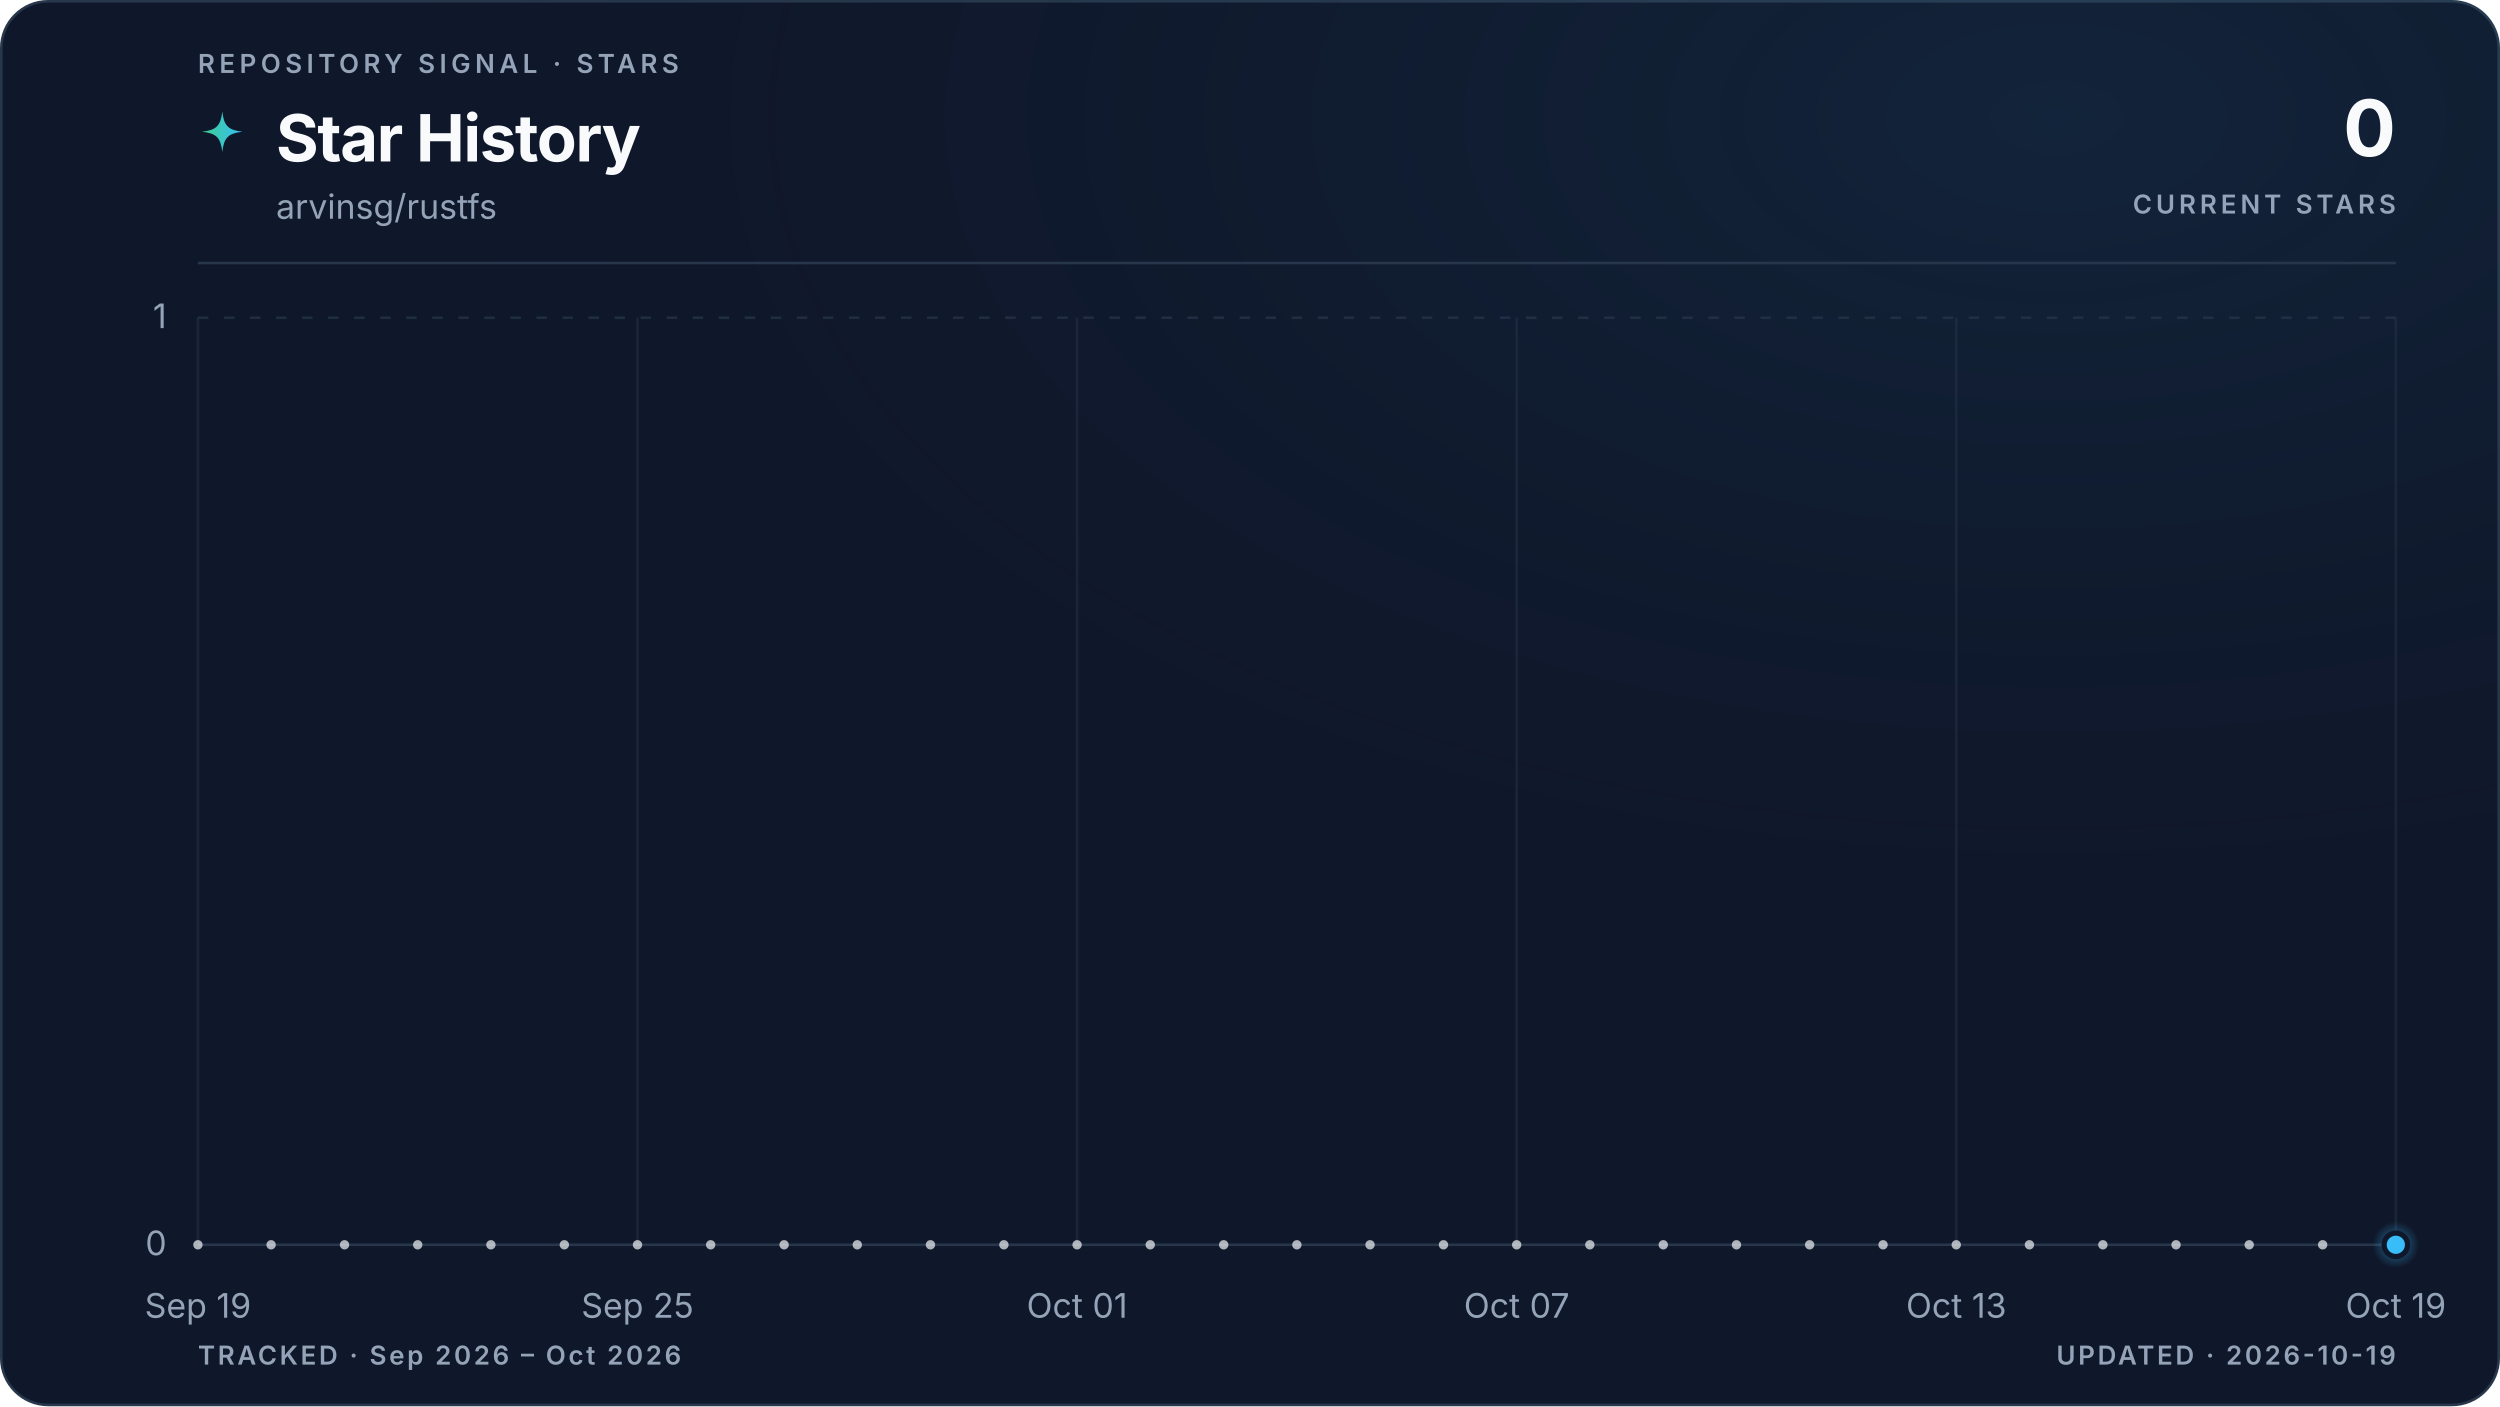
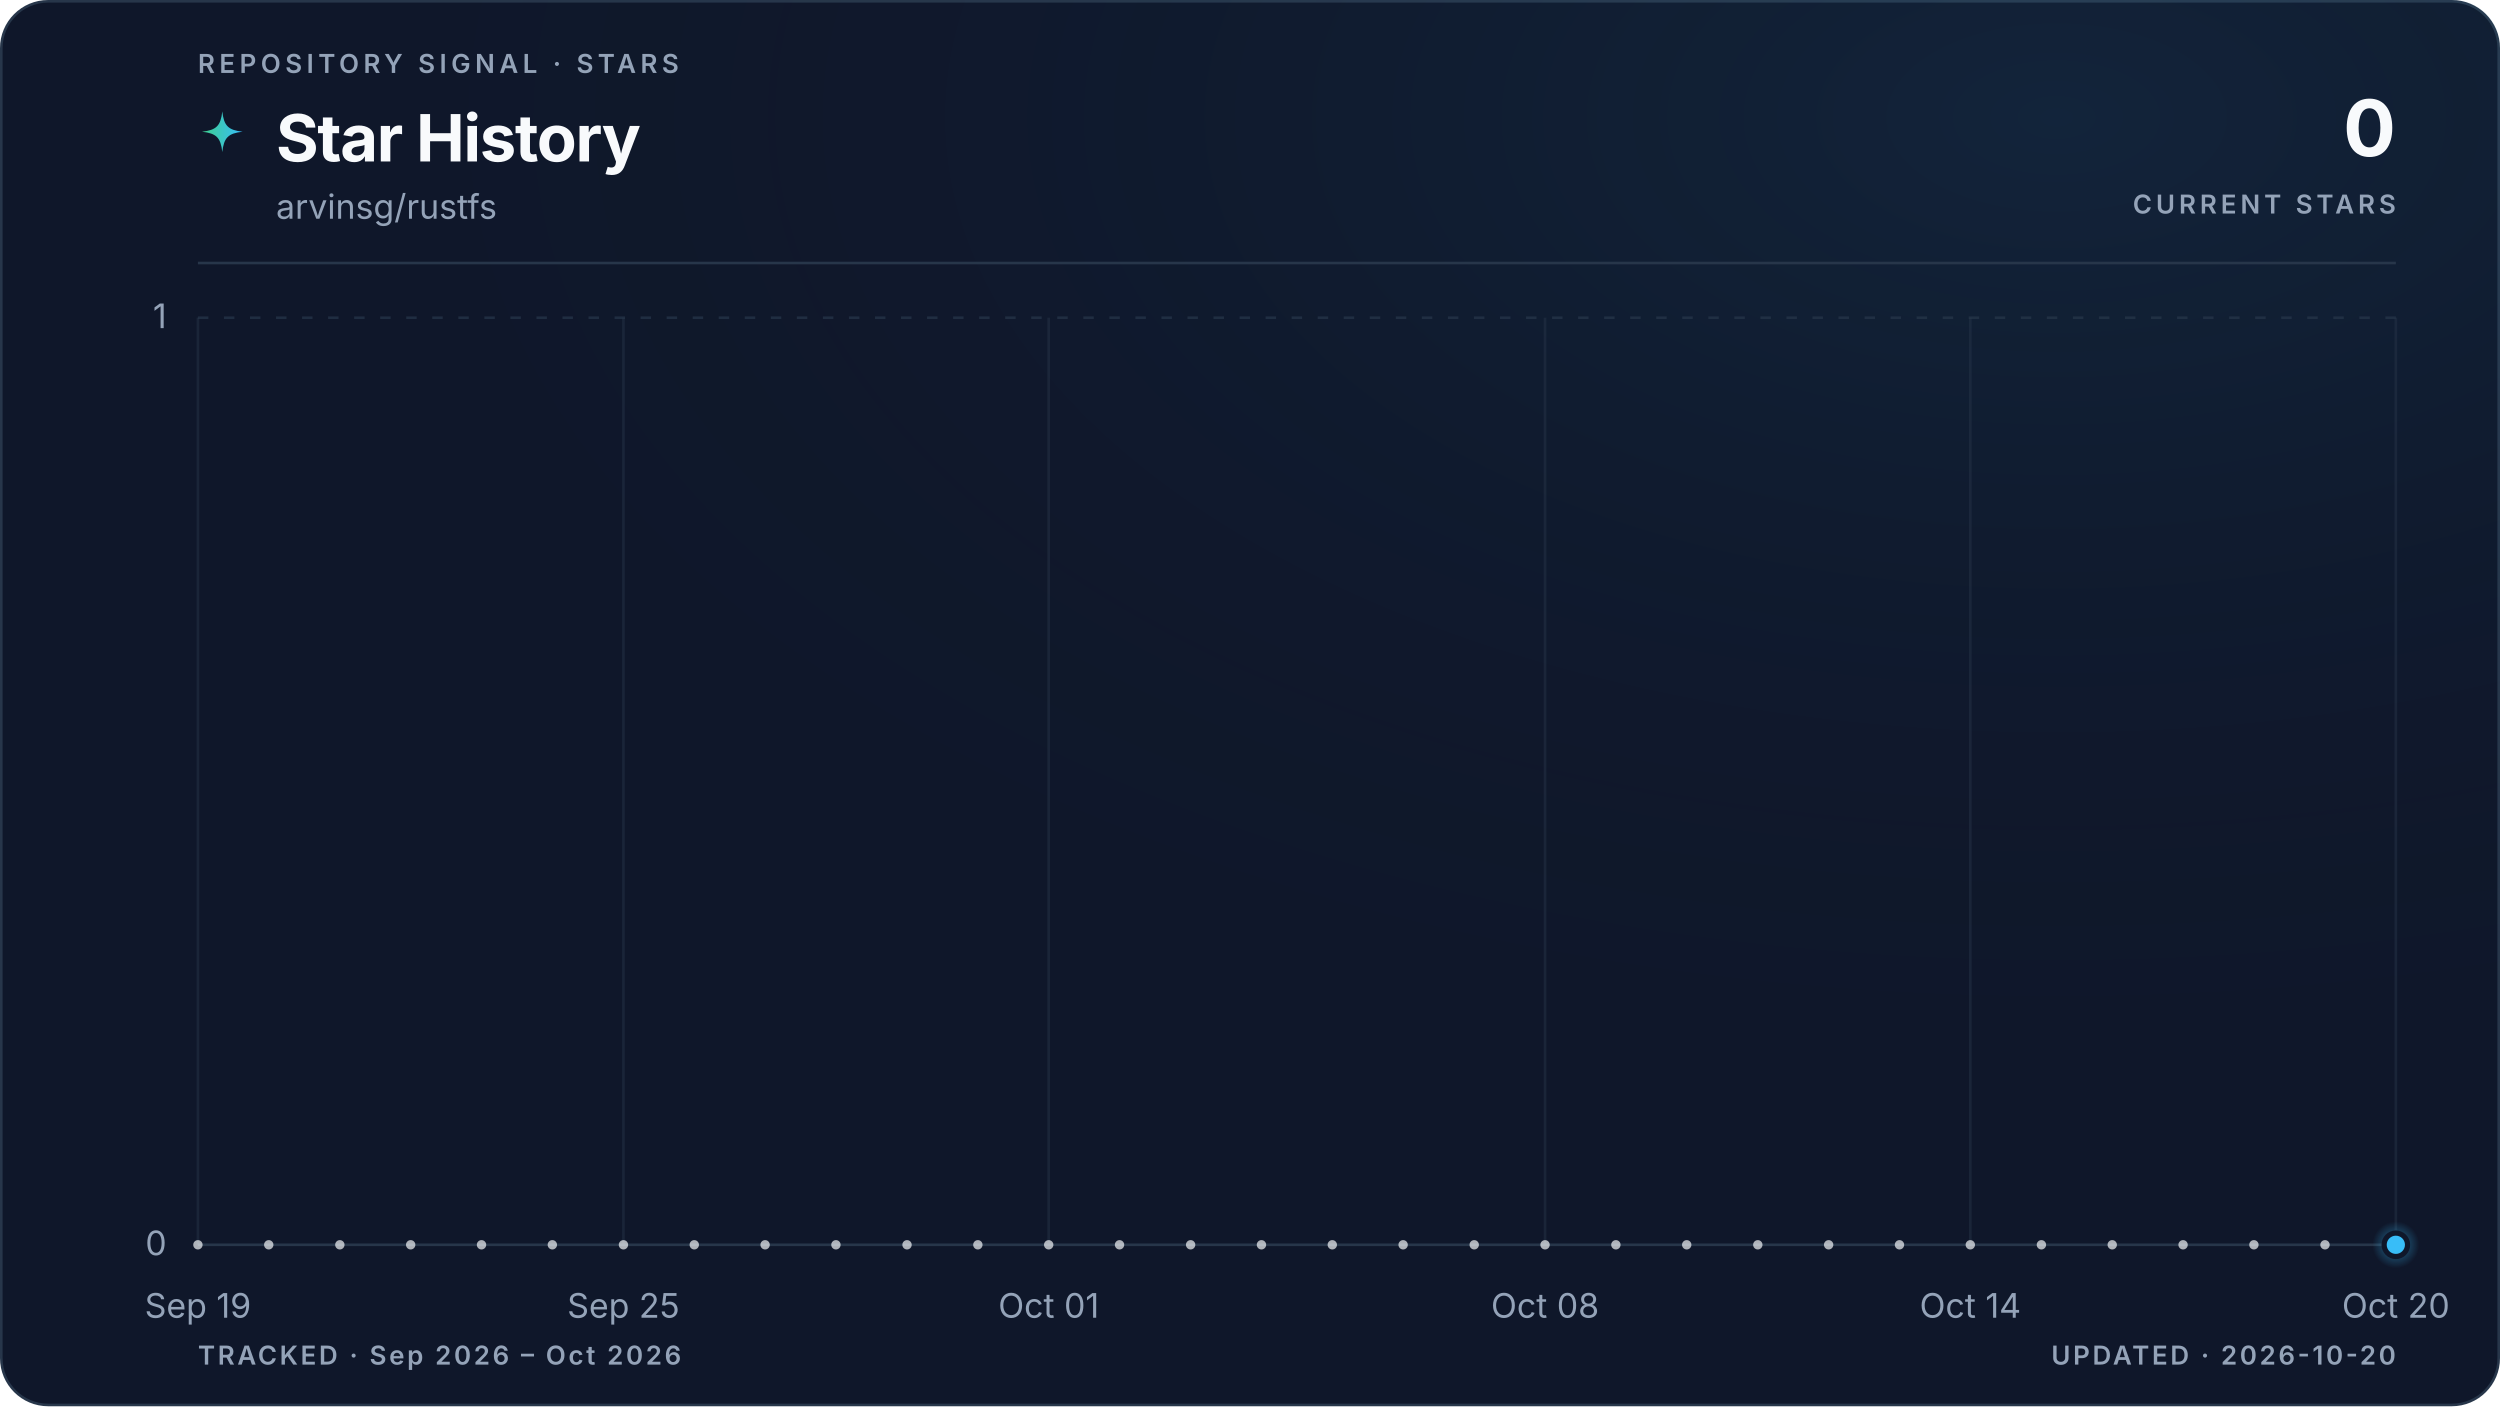
<svg xmlns="http://www.w3.org/2000/svg" viewBox="0 0 960 540" role="img" aria-labelledby="title description" data-style="gradient" data-variant="glow" data-layout="editorial" data-animated="true">
  <defs>
    <linearGradient id="trend" x1="0" y1="0" x2="1" y2="0">
      <stop offset="0%" stop-color="#3ecf8e" />
      <stop offset="100%" stop-color="#38bdf8" />
    </linearGradient>
    <linearGradient id="area" x1="0" y1="0" x2="0" y2="1">
      <stop offset="0%" stop-color="#3ecf8e" stop-opacity="0.22" />
      <stop offset="55%" stop-color="#38bdf8" stop-opacity="0.06" />
      <stop offset="100%" stop-color="#38bdf8" stop-opacity="0" />
    </linearGradient>
    <radialGradient id="marker-halo" cx="50%" cy="50%" r="50%">
      <stop offset="0%" stop-color="#38bdf8" stop-opacity="0.55" />
      <stop offset="100%" stop-color="#38bdf8" stop-opacity="0" />
    </radialGradient>
    <radialGradient id="surface-glow" cx="82%" cy="8%" r="70%">
      <stop offset="0%" stop-color="#38bdf8" stop-opacity="0.08" />
      <stop offset="100%" stop-color="#0f172a" stop-opacity="0" />
    </radialGradient>
    <filter id="trend-glow" x="-20%" y="-20%" width="140%" height="140%">
      <feGaussianBlur stdDeviation="5" />
    </filter>
  </defs>
  <style>
.trend-enter{transform-box:fill-box;transform-origin:center;animation:trend-enter 520ms cubic-bezier(0.16,1,0.3,1)}
.marker-enter{transform-box:fill-box;transform-origin:center;animation:marker-enter 320ms cubic-bezier(0.16,1,0.3,1) 200ms both}
.marker-pulse{transform-box:fill-box;transform-origin:center;animation:marker-pulse 2.6s ease-out infinite}
@keyframes trend-enter{from{opacity:.35;transform:translateY(10px)}to{opacity:1;transform:translateY(0)}}
@keyframes marker-enter{from{opacity:0;transform:scale(.4)}to{opacity:1;transform:scale(1)}}
@keyframes marker-pulse{0%{opacity:.5;transform:scale(.7)}70%,100%{opacity:0;transform:scale(2.1)}}
@media (prefers-reduced-motion:reduce){.trend-enter,.marker-enter,.marker-pulse{animation:none!important}}
@media (prefers-reduced-motion:reduce){.marker-pulse{opacity:0}}
</style>
  <rect x="0.5" y="0.5" width="959" height="539" fill="#0f172a" stroke="#27364a" stroke-width="1" rx="18" />
  <rect width="960" height="540" fill="url(#surface-glow)" rx="18" />
  <text x="76" y="28" fill="#94a3b8" font-family="ui-sans-serif, system-ui, -apple-system, BlinkMacSystemFont, 'Segoe UI', sans-serif" font-size="10" font-weight="600" letter-spacing="1.7">REPOSITORY SIGNAL · STARS</text>
  <path d="M12 1c.8 7.1 2.9 9.2 10 10-7.1.8-9.2 2.9-10 10-.8-7.1-2.9-9.2-10-10 7.1-.8 9.2-2.9 10-10Z" transform="translate(76 42) scale(.78)" fill="url(#trend)" aria-hidden="true" />
  <text x="106" y="62" fill="#f8fafc" font-family="ui-sans-serif, system-ui, -apple-system, BlinkMacSystemFont, 'Segoe UI', sans-serif" font-size="25" font-weight="700" letter-spacing="-0.5">Star History</text>
  <text x="106" y="84" fill="#94a3b8" font-family="ui-sans-serif, system-ui, -apple-system, BlinkMacSystemFont, 'Segoe UI', sans-serif" font-size="13">arvinsg/rustfs</text>
  <text x="920" y="60" fill="#f8fafc" font-family="ui-sans-serif, system-ui, -apple-system, BlinkMacSystemFont, 'Segoe UI', sans-serif" font-size="30" font-weight="700" letter-spacing="-0.6" text-anchor="end">0</text>
  <text x="920" y="82" fill="#94a3b8" font-family="ui-sans-serif, system-ui, -apple-system, BlinkMacSystemFont, 'Segoe UI', sans-serif" font-size="10" font-weight="600" letter-spacing="1.5" text-anchor="end">CURRENT STARS</text>
  <line x1="76" y1="101" x2="920" y2="101" stroke="#27364a" stroke-width="1" />
  <line x1="76" y1="478.0" x2="920" y2="478.0" stroke="#27364a" stroke-width="1" stroke-dasharray="0" opacity="1" />
  <text x="64" y="482.0" fill="#94a3b8" font-family="ui-sans-serif, system-ui, -apple-system, BlinkMacSystemFont, 'Segoe UI', sans-serif" font-size="13" text-anchor="end">0</text>
  <line x1="76" y1="122.0" x2="920" y2="122.0" stroke="#27364a" stroke-width="1" stroke-dasharray="4 6" opacity="0.7" />
  <text x="64" y="126.0" fill="#94a3b8" font-family="ui-sans-serif, system-ui, -apple-system, BlinkMacSystemFont, 'Segoe UI', sans-serif" font-size="13" text-anchor="end">1</text>
  <line x1="76.0" y1="122" x2="76.0" y2="478" stroke="#27364a" stroke-width="1" opacity="0.45" />
  <text x="76.0" y="506" fill="#94a3b8" font-family="ui-sans-serif, system-ui, -apple-system, BlinkMacSystemFont, 'Segoe UI', sans-serif" font-size="13" text-anchor="middle">Sep 19</text>
-   <line x1="244.8" y1="122" x2="244.8" y2="478" stroke="#27364a" stroke-width="1" opacity="0.45" />
-   <text x="244.8" y="506" fill="#94a3b8" font-family="ui-sans-serif, system-ui, -apple-system, BlinkMacSystemFont, 'Segoe UI', sans-serif" font-size="13" text-anchor="middle">Sep 25</text>
-   <line x1="413.6" y1="122" x2="413.6" y2="478" stroke="#27364a" stroke-width="1" opacity="0.45" />
-   <text x="413.6" y="506" fill="#94a3b8" font-family="ui-sans-serif, system-ui, -apple-system, BlinkMacSystemFont, 'Segoe UI', sans-serif" font-size="13" text-anchor="middle">Oct 01</text>
-   <line x1="582.4" y1="122" x2="582.4" y2="478" stroke="#27364a" stroke-width="1" opacity="0.45" />
-   <text x="582.4" y="506" fill="#94a3b8" font-family="ui-sans-serif, system-ui, -apple-system, BlinkMacSystemFont, 'Segoe UI', sans-serif" font-size="13" text-anchor="middle">Oct 07</text>
-   <line x1="751.2" y1="122" x2="751.2" y2="478" stroke="#27364a" stroke-width="1" opacity="0.45" />
-   <text x="751.2" y="506" fill="#94a3b8" font-family="ui-sans-serif, system-ui, -apple-system, BlinkMacSystemFont, 'Segoe UI', sans-serif" font-size="13" text-anchor="middle">Oct 13</text>
+   <line x1="239.4" y1="122" x2="239.4" y2="478" stroke="#27364a" stroke-width="1" opacity="0.45" />
+   <text x="239.4" y="506" fill="#94a3b8" font-family="ui-sans-serif, system-ui, -apple-system, BlinkMacSystemFont, 'Segoe UI', sans-serif" font-size="13" text-anchor="middle">Sep 25</text>
+   <line x1="402.7" y1="122" x2="402.7" y2="478" stroke="#27364a" stroke-width="1" opacity="0.45" />
+   <text x="402.7" y="506" fill="#94a3b8" font-family="ui-sans-serif, system-ui, -apple-system, BlinkMacSystemFont, 'Segoe UI', sans-serif" font-size="13" text-anchor="middle">Oct 01</text>
+   <line x1="593.3" y1="122" x2="593.3" y2="478" stroke="#27364a" stroke-width="1" opacity="0.45" />
+   <text x="593.3" y="506" fill="#94a3b8" font-family="ui-sans-serif, system-ui, -apple-system, BlinkMacSystemFont, 'Segoe UI', sans-serif" font-size="13" text-anchor="middle">Oct 08</text>
+   <line x1="756.6" y1="122" x2="756.6" y2="478" stroke="#27364a" stroke-width="1" opacity="0.45" />
+   <text x="756.6" y="506" fill="#94a3b8" font-family="ui-sans-serif, system-ui, -apple-system, BlinkMacSystemFont, 'Segoe UI', sans-serif" font-size="13" text-anchor="middle">Oct 14</text>
  <line x1="920.0" y1="122" x2="920.0" y2="478" stroke="#27364a" stroke-width="1" opacity="0.45" />
-   <text x="920.0" y="506" fill="#94a3b8" font-family="ui-sans-serif, system-ui, -apple-system, BlinkMacSystemFont, 'Segoe UI', sans-serif" font-size="13" text-anchor="middle">Oct 19</text>
+   <text x="920.0" y="506" fill="#94a3b8" font-family="ui-sans-serif, system-ui, -apple-system, BlinkMacSystemFont, 'Segoe UI', sans-serif" font-size="13" text-anchor="middle">Oct 20</text>
  <g class="trend-enter">
-     <path d="M 76.0 478.0 C 85.4 478.0, 94.8 478.0, 104.1 478.0 C 113.5 478.0, 122.9 478.0, 132.3 478.0 C 141.6 478.0, 151.0 478.0, 160.4 478.0 C 169.8 478.0, 179.2 478.0, 188.5 478.0 C 197.9 478.0, 207.3 478.0, 216.7 478.0 C 226.0 478.0, 235.4 478.0, 244.8 478.0 C 254.2 478.0, 263.6 478.0, 272.9 478.0 C 282.3 478.0, 291.7 478.0, 301.1 478.0 C 310.4 478.0, 319.8 478.0, 329.2 478.0 C 338.6 478.0, 348.0 478.0, 357.3 478.0 C 366.7 478.0, 376.1 478.0, 385.5 478.0 C 394.8 478.0, 404.2 478.0, 413.6 478.0 C 423.0 478.0, 432.4 478.0, 441.7 478.0 C 451.1 478.0, 460.5 478.0, 469.9 478.0 C 479.2 478.0, 488.6 478.0, 498.0 478.0 C 507.4 478.0, 516.8 478.0, 526.1 478.0 C 535.5 478.0, 544.9 478.0, 554.3 478.0 C 563.6 478.0, 573.0 478.0, 582.4 478.0 C 591.8 478.0, 601.2 478.0, 610.5 478.0 C 619.9 478.0, 629.3 478.0, 638.7 478.0 C 648.0 478.0, 657.4 478.0, 666.8 478.0 C 676.2 478.0, 685.6 478.0, 694.9 478.0 C 704.3 478.0, 713.7 478.0, 723.1 478.0 C 732.4 478.0, 741.8 478.0, 751.2 478.0 C 760.6 478.0, 770.0 478.0, 779.3 478.0 C 788.7 478.0, 798.1 478.0, 807.5 478.0 C 816.8 478.0, 826.2 478.0, 835.6 478.0 C 845.0 478.0, 854.4 478.0, 863.7 478.0 C 873.1 478.0, 882.5 478.0, 891.9 478.0 C 901.2 478.0, 910.6 478.0, 920.0 478.0 L 920.0 478.0 L 76.0 478.0 Z" fill="url(#area)" />
-     <path d="M 76.0 478.0 C 85.4 478.0, 94.8 478.0, 104.1 478.0 C 113.5 478.0, 122.9 478.0, 132.3 478.0 C 141.6 478.0, 151.0 478.0, 160.4 478.0 C 169.8 478.0, 179.2 478.0, 188.5 478.0 C 197.9 478.0, 207.3 478.0, 216.7 478.0 C 226.0 478.0, 235.4 478.0, 244.8 478.0 C 254.2 478.0, 263.6 478.0, 272.9 478.0 C 282.3 478.0, 291.7 478.0, 301.1 478.0 C 310.4 478.0, 319.8 478.0, 329.2 478.0 C 338.6 478.0, 348.0 478.0, 357.3 478.0 C 366.7 478.0, 376.1 478.0, 385.5 478.0 C 394.8 478.0, 404.2 478.0, 413.6 478.0 C 423.0 478.0, 432.4 478.0, 441.7 478.0 C 451.1 478.0, 460.5 478.0, 469.9 478.0 C 479.2 478.0, 488.6 478.0, 498.0 478.0 C 507.4 478.0, 516.8 478.0, 526.1 478.0 C 535.5 478.0, 544.9 478.0, 554.3 478.0 C 563.6 478.0, 573.0 478.0, 582.4 478.0 C 591.8 478.0, 601.2 478.0, 610.5 478.0 C 619.9 478.0, 629.3 478.0, 638.7 478.0 C 648.0 478.0, 657.4 478.0, 666.8 478.0 C 676.2 478.0, 685.6 478.0, 694.9 478.0 C 704.3 478.0, 713.7 478.0, 723.1 478.0 C 732.4 478.0, 741.8 478.0, 751.2 478.0 C 760.6 478.0, 770.0 478.0, 779.3 478.0 C 788.7 478.0, 798.1 478.0, 807.5 478.0 C 816.8 478.0, 826.2 478.0, 835.6 478.0 C 845.0 478.0, 854.4 478.0, 863.7 478.0 C 873.1 478.0, 882.5 478.0, 891.9 478.0 C 901.2 478.0, 910.6 478.0, 920.0 478.0" fill="none" stroke="url(#trend)" stroke-width="10" stroke-linecap="round" stroke-linejoin="round" opacity="0.10" filter="url(#trend-glow)" />
-     <path d="M 76.0 478.0 C 85.4 478.0, 94.8 478.0, 104.1 478.0 C 113.5 478.0, 122.9 478.0, 132.3 478.0 C 141.6 478.0, 151.0 478.0, 160.4 478.0 C 169.8 478.0, 179.2 478.0, 188.5 478.0 C 197.9 478.0, 207.3 478.0, 216.7 478.0 C 226.0 478.0, 235.4 478.0, 244.8 478.0 C 254.2 478.0, 263.6 478.0, 272.9 478.0 C 282.3 478.0, 291.7 478.0, 301.1 478.0 C 310.4 478.0, 319.8 478.0, 329.2 478.0 C 338.6 478.0, 348.0 478.0, 357.3 478.0 C 366.7 478.0, 376.1 478.0, 385.5 478.0 C 394.8 478.0, 404.2 478.0, 413.6 478.0 C 423.0 478.0, 432.4 478.0, 441.7 478.0 C 451.1 478.0, 460.5 478.0, 469.9 478.0 C 479.2 478.0, 488.6 478.0, 498.0 478.0 C 507.4 478.0, 516.8 478.0, 526.1 478.0 C 535.5 478.0, 544.9 478.0, 554.3 478.0 C 563.6 478.0, 573.0 478.0, 582.4 478.0 C 591.8 478.0, 601.2 478.0, 610.5 478.0 C 619.9 478.0, 629.3 478.0, 638.7 478.0 C 648.0 478.0, 657.4 478.0, 666.8 478.0 C 676.2 478.0, 685.6 478.0, 694.9 478.0 C 704.3 478.0, 713.7 478.0, 723.1 478.0 C 732.4 478.0, 741.8 478.0, 751.2 478.0 C 760.6 478.0, 770.0 478.0, 779.3 478.0 C 788.7 478.0, 798.1 478.0, 807.5 478.0 C 816.8 478.0, 826.2 478.0, 835.6 478.0 C 845.0 478.0, 854.4 478.0, 863.7 478.0 C 873.1 478.0, 882.5 478.0, 891.9 478.0 C 901.2 478.0, 910.6 478.0, 920.0 478.0" fill="none" stroke="url(#trend)" stroke-width="3" stroke-linecap="round" stroke-linejoin="round" />
-     <g data-point-count="30" fill="#f8fafc" opacity="0.68">
+     <path d="M 76.0 478.0 C 85.1 478.0, 94.2 478.0, 103.2 478.0 C 112.3 478.0, 121.4 478.0, 130.5 478.0 C 139.5 478.0, 148.6 478.0, 157.7 478.0 C 166.8 478.0, 175.8 478.0, 184.9 478.0 C 194.0 478.0, 203.1 478.0, 212.1 478.0 C 221.2 478.0, 230.3 478.0, 239.4 478.0 C 248.4 478.0, 257.5 478.0, 266.6 478.0 C 275.7 478.0, 284.7 478.0, 293.8 478.0 C 302.9 478.0, 312.0 478.0, 321.0 478.0 C 330.1 478.0, 339.2 478.0, 348.3 478.0 C 357.3 478.0, 366.4 478.0, 375.5 478.0 C 384.6 478.0, 393.6 478.0, 402.7 478.0 C 411.8 478.0, 420.9 478.0, 429.9 478.0 C 439.0 478.0, 448.1 478.0, 457.2 478.0 C 466.2 478.0, 475.3 478.0, 484.4 478.0 C 493.5 478.0, 502.5 478.0, 511.6 478.0 C 520.7 478.0, 529.8 478.0, 538.8 478.0 C 547.9 478.0, 557.0 478.0, 566.1 478.0 C 575.1 478.0, 584.2 478.0, 593.3 478.0 C 602.4 478.0, 611.4 478.0, 620.5 478.0 C 629.6 478.0, 638.7 478.0, 647.7 478.0 C 656.8 478.0, 665.9 478.0, 675.0 478.0 C 684.0 478.0, 693.1 478.0, 702.2 478.0 C 711.3 478.0, 720.3 478.0, 729.4 478.0 C 738.5 478.0, 747.6 478.0, 756.6 478.0 C 765.7 478.0, 774.8 478.0, 783.9 478.0 C 792.9 478.0, 802.0 478.0, 811.1 478.0 C 820.2 478.0, 829.2 478.0, 838.3 478.0 C 847.4 478.0, 856.5 478.0, 865.5 478.0 C 874.6 478.0, 883.7 478.0, 892.8 478.0 C 901.8 478.0, 910.9 478.0, 920.0 478.0 L 920.0 478.0 L 76.0 478.0 Z" fill="url(#area)" />
+     <path d="M 76.0 478.0 C 85.1 478.0, 94.2 478.0, 103.2 478.0 C 112.3 478.0, 121.4 478.0, 130.5 478.0 C 139.5 478.0, 148.6 478.0, 157.7 478.0 C 166.8 478.0, 175.8 478.0, 184.9 478.0 C 194.0 478.0, 203.1 478.0, 212.1 478.0 C 221.2 478.0, 230.3 478.0, 239.4 478.0 C 248.4 478.0, 257.5 478.0, 266.6 478.0 C 275.7 478.0, 284.7 478.0, 293.8 478.0 C 302.9 478.0, 312.0 478.0, 321.0 478.0 C 330.1 478.0, 339.2 478.0, 348.3 478.0 C 357.3 478.0, 366.4 478.0, 375.5 478.0 C 384.6 478.0, 393.6 478.0, 402.7 478.0 C 411.8 478.0, 420.9 478.0, 429.9 478.0 C 439.0 478.0, 448.1 478.0, 457.2 478.0 C 466.2 478.0, 475.3 478.0, 484.4 478.0 C 493.5 478.0, 502.5 478.0, 511.6 478.0 C 520.7 478.0, 529.8 478.0, 538.8 478.0 C 547.9 478.0, 557.0 478.0, 566.1 478.0 C 575.1 478.0, 584.2 478.0, 593.3 478.0 C 602.4 478.0, 611.4 478.0, 620.5 478.0 C 629.6 478.0, 638.7 478.0, 647.7 478.0 C 656.8 478.0, 665.9 478.0, 675.0 478.0 C 684.0 478.0, 693.1 478.0, 702.2 478.0 C 711.3 478.0, 720.3 478.0, 729.4 478.0 C 738.5 478.0, 747.6 478.0, 756.6 478.0 C 765.7 478.0, 774.8 478.0, 783.9 478.0 C 792.9 478.0, 802.0 478.0, 811.1 478.0 C 820.2 478.0, 829.2 478.0, 838.3 478.0 C 847.4 478.0, 856.5 478.0, 865.5 478.0 C 874.6 478.0, 883.7 478.0, 892.8 478.0 C 901.8 478.0, 910.9 478.0, 920.0 478.0" fill="none" stroke="url(#trend)" stroke-width="10" stroke-linecap="round" stroke-linejoin="round" opacity="0.10" filter="url(#trend-glow)" />
+     <path d="M 76.0 478.0 C 85.1 478.0, 94.2 478.0, 103.2 478.0 C 112.3 478.0, 121.4 478.0, 130.5 478.0 C 139.5 478.0, 148.6 478.0, 157.7 478.0 C 166.8 478.0, 175.8 478.0, 184.9 478.0 C 194.0 478.0, 203.1 478.0, 212.1 478.0 C 221.2 478.0, 230.3 478.0, 239.4 478.0 C 248.4 478.0, 257.5 478.0, 266.6 478.0 C 275.7 478.0, 284.7 478.0, 293.8 478.0 C 302.9 478.0, 312.0 478.0, 321.0 478.0 C 330.1 478.0, 339.2 478.0, 348.3 478.0 C 357.3 478.0, 366.4 478.0, 375.5 478.0 C 384.6 478.0, 393.6 478.0, 402.7 478.0 C 411.8 478.0, 420.9 478.0, 429.9 478.0 C 439.0 478.0, 448.1 478.0, 457.2 478.0 C 466.2 478.0, 475.3 478.0, 484.4 478.0 C 493.5 478.0, 502.5 478.0, 511.6 478.0 C 520.7 478.0, 529.8 478.0, 538.8 478.0 C 547.9 478.0, 557.0 478.0, 566.1 478.0 C 575.1 478.0, 584.2 478.0, 593.3 478.0 C 602.4 478.0, 611.4 478.0, 620.5 478.0 C 629.6 478.0, 638.7 478.0, 647.7 478.0 C 656.8 478.0, 665.9 478.0, 675.0 478.0 C 684.0 478.0, 693.1 478.0, 702.2 478.0 C 711.3 478.0, 720.3 478.0, 729.4 478.0 C 738.5 478.0, 747.6 478.0, 756.6 478.0 C 765.7 478.0, 774.8 478.0, 783.9 478.0 C 792.9 478.0, 802.0 478.0, 811.1 478.0 C 820.2 478.0, 829.2 478.0, 838.3 478.0 C 847.4 478.0, 856.5 478.0, 865.5 478.0 C 874.6 478.0, 883.7 478.0, 892.8 478.0 C 901.8 478.0, 910.9 478.0, 920.0 478.0" fill="none" stroke="url(#trend)" stroke-width="3" stroke-linecap="round" stroke-linejoin="round" />
+     <g data-point-count="31" fill="#f8fafc" opacity="0.68">
      <circle cx="76.0" cy="478.0" r="1.8" />
-       <circle cx="104.1" cy="478.0" r="1.8" />
-       <circle cx="132.3" cy="478.0" r="1.8" />
-       <circle cx="160.4" cy="478.0" r="1.8" />
-       <circle cx="188.5" cy="478.0" r="1.8" />
-       <circle cx="216.7" cy="478.0" r="1.8" />
-       <circle cx="244.8" cy="478.0" r="1.8" />
-       <circle cx="272.9" cy="478.0" r="1.8" />
-       <circle cx="301.1" cy="478.0" r="1.8" />
-       <circle cx="329.2" cy="478.0" r="1.8" />
-       <circle cx="357.3" cy="478.0" r="1.8" />
-       <circle cx="385.5" cy="478.0" r="1.8" />
-       <circle cx="413.6" cy="478.0" r="1.8" />
-       <circle cx="441.7" cy="478.0" r="1.8" />
-       <circle cx="469.9" cy="478.0" r="1.8" />
-       <circle cx="498.0" cy="478.0" r="1.8" />
-       <circle cx="526.1" cy="478.0" r="1.8" />
-       <circle cx="554.3" cy="478.0" r="1.8" />
-       <circle cx="582.4" cy="478.0" r="1.8" />
-       <circle cx="610.5" cy="478.0" r="1.8" />
-       <circle cx="638.7" cy="478.0" r="1.8" />
-       <circle cx="666.8" cy="478.0" r="1.8" />
-       <circle cx="694.9" cy="478.0" r="1.8" />
-       <circle cx="723.1" cy="478.0" r="1.8" />
-       <circle cx="751.2" cy="478.0" r="1.8" />
-       <circle cx="779.3" cy="478.0" r="1.8" />
-       <circle cx="807.5" cy="478.0" r="1.8" />
-       <circle cx="835.6" cy="478.0" r="1.8" />
-       <circle cx="863.7" cy="478.0" r="1.8" />
-       <circle cx="891.9" cy="478.0" r="1.8" />
+       <circle cx="103.2" cy="478.0" r="1.8" />
+       <circle cx="130.5" cy="478.0" r="1.8" />
+       <circle cx="157.7" cy="478.0" r="1.8" />
+       <circle cx="184.9" cy="478.0" r="1.8" />
+       <circle cx="212.1" cy="478.0" r="1.8" />
+       <circle cx="239.4" cy="478.0" r="1.8" />
+       <circle cx="266.6" cy="478.0" r="1.8" />
+       <circle cx="293.8" cy="478.0" r="1.8" />
+       <circle cx="321.0" cy="478.0" r="1.8" />
+       <circle cx="348.3" cy="478.0" r="1.8" />
+       <circle cx="375.5" cy="478.0" r="1.8" />
+       <circle cx="402.7" cy="478.0" r="1.8" />
+       <circle cx="429.9" cy="478.0" r="1.8" />
+       <circle cx="457.2" cy="478.0" r="1.8" />
+       <circle cx="484.4" cy="478.0" r="1.8" />
+       <circle cx="511.6" cy="478.0" r="1.8" />
+       <circle cx="538.8" cy="478.0" r="1.8" />
+       <circle cx="566.1" cy="478.0" r="1.8" />
+       <circle cx="593.3" cy="478.0" r="1.8" />
+       <circle cx="620.5" cy="478.0" r="1.8" />
+       <circle cx="647.7" cy="478.0" r="1.8" />
+       <circle cx="675.0" cy="478.0" r="1.8" />
+       <circle cx="702.2" cy="478.0" r="1.8" />
+       <circle cx="729.4" cy="478.0" r="1.8" />
+       <circle cx="756.6" cy="478.0" r="1.8" />
+       <circle cx="783.9" cy="478.0" r="1.8" />
+       <circle cx="811.1" cy="478.0" r="1.8" />
+       <circle cx="838.3" cy="478.0" r="1.8" />
+       <circle cx="865.5" cy="478.0" r="1.8" />
+       <circle cx="892.8" cy="478.0" r="1.8" />
    </g>
  </g>
  <g class="marker-enter">
    <circle class="marker-pulse" cx="920.0" cy="478.0" r="9" fill="url(#marker-halo)" />
    <circle cx="920.0" cy="478.0" r="4.5" fill="#38bdf8" stroke="#0f172a" stroke-width="2" />
  </g>
  <text x="76" y="524" fill="#94a3b8" font-family="ui-sans-serif, system-ui, -apple-system, BlinkMacSystemFont, 'Segoe UI', sans-serif" font-size="10" font-weight="600" letter-spacing="1">TRACKED · Sep 2026 – Oct 2026</text>
-   <text x="920" y="524" fill="#94a3b8" font-family="ui-sans-serif, system-ui, -apple-system, BlinkMacSystemFont, 'Segoe UI', sans-serif" font-size="10" font-weight="600" letter-spacing="1" text-anchor="end">UPDATED · 2026-10-19</text>
+   <text x="920" y="524" fill="#94a3b8" font-family="ui-sans-serif, system-ui, -apple-system, BlinkMacSystemFont, 'Segoe UI', sans-serif" font-size="10" font-weight="600" letter-spacing="1" text-anchor="end">UPDATED · 2026-10-20</text>
</svg>
